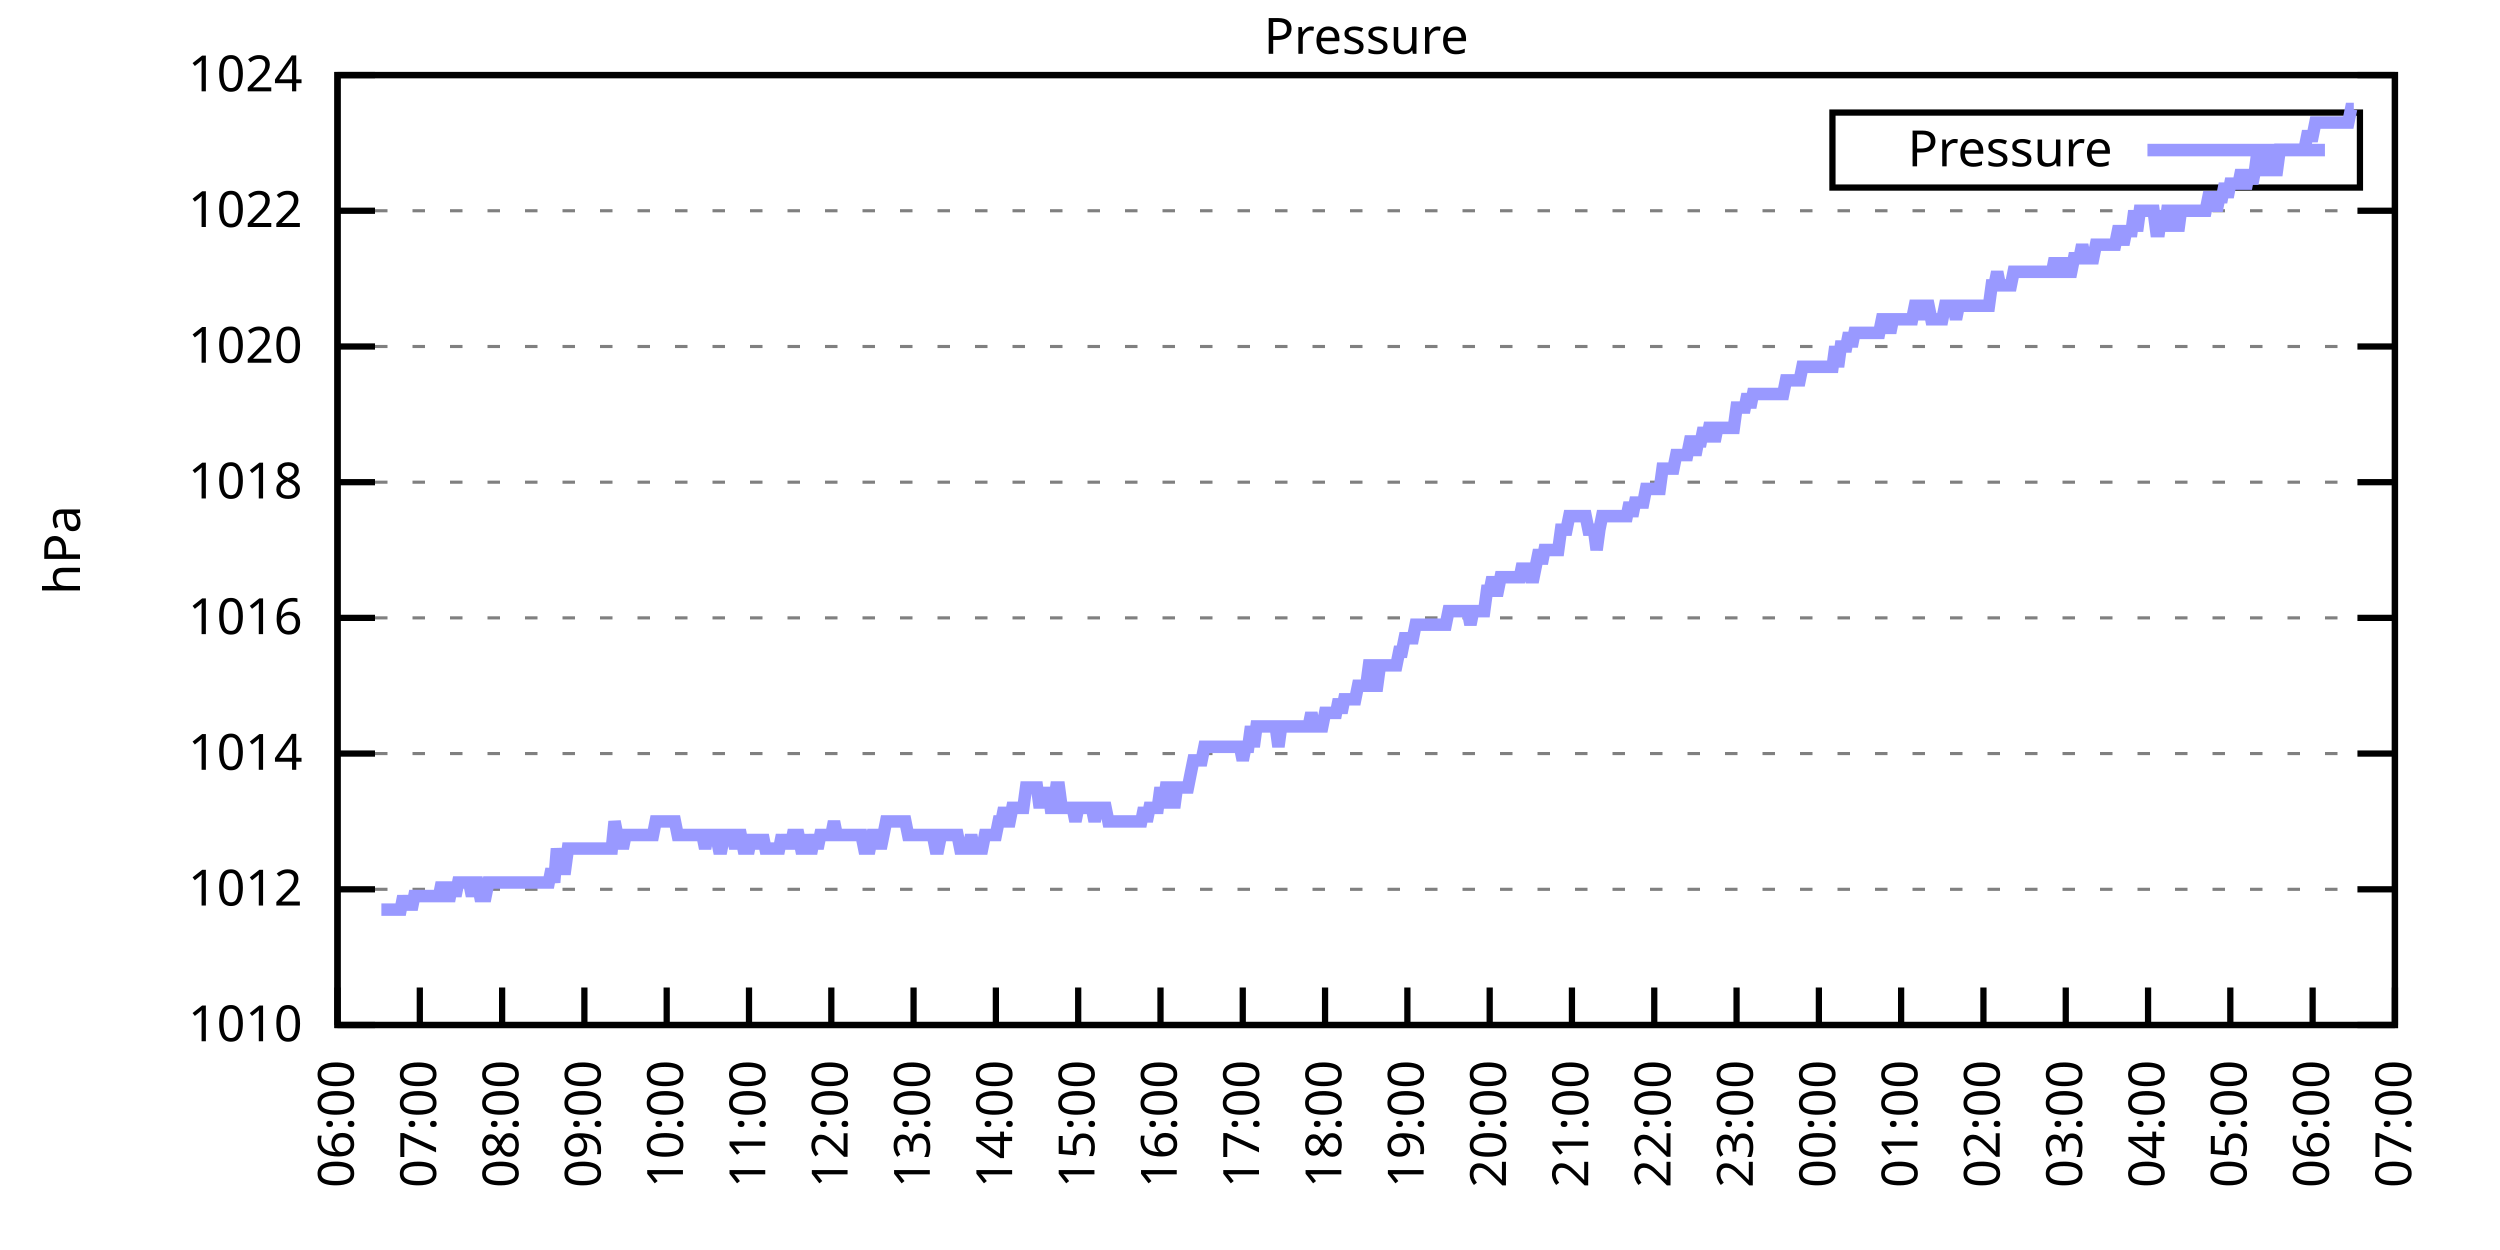
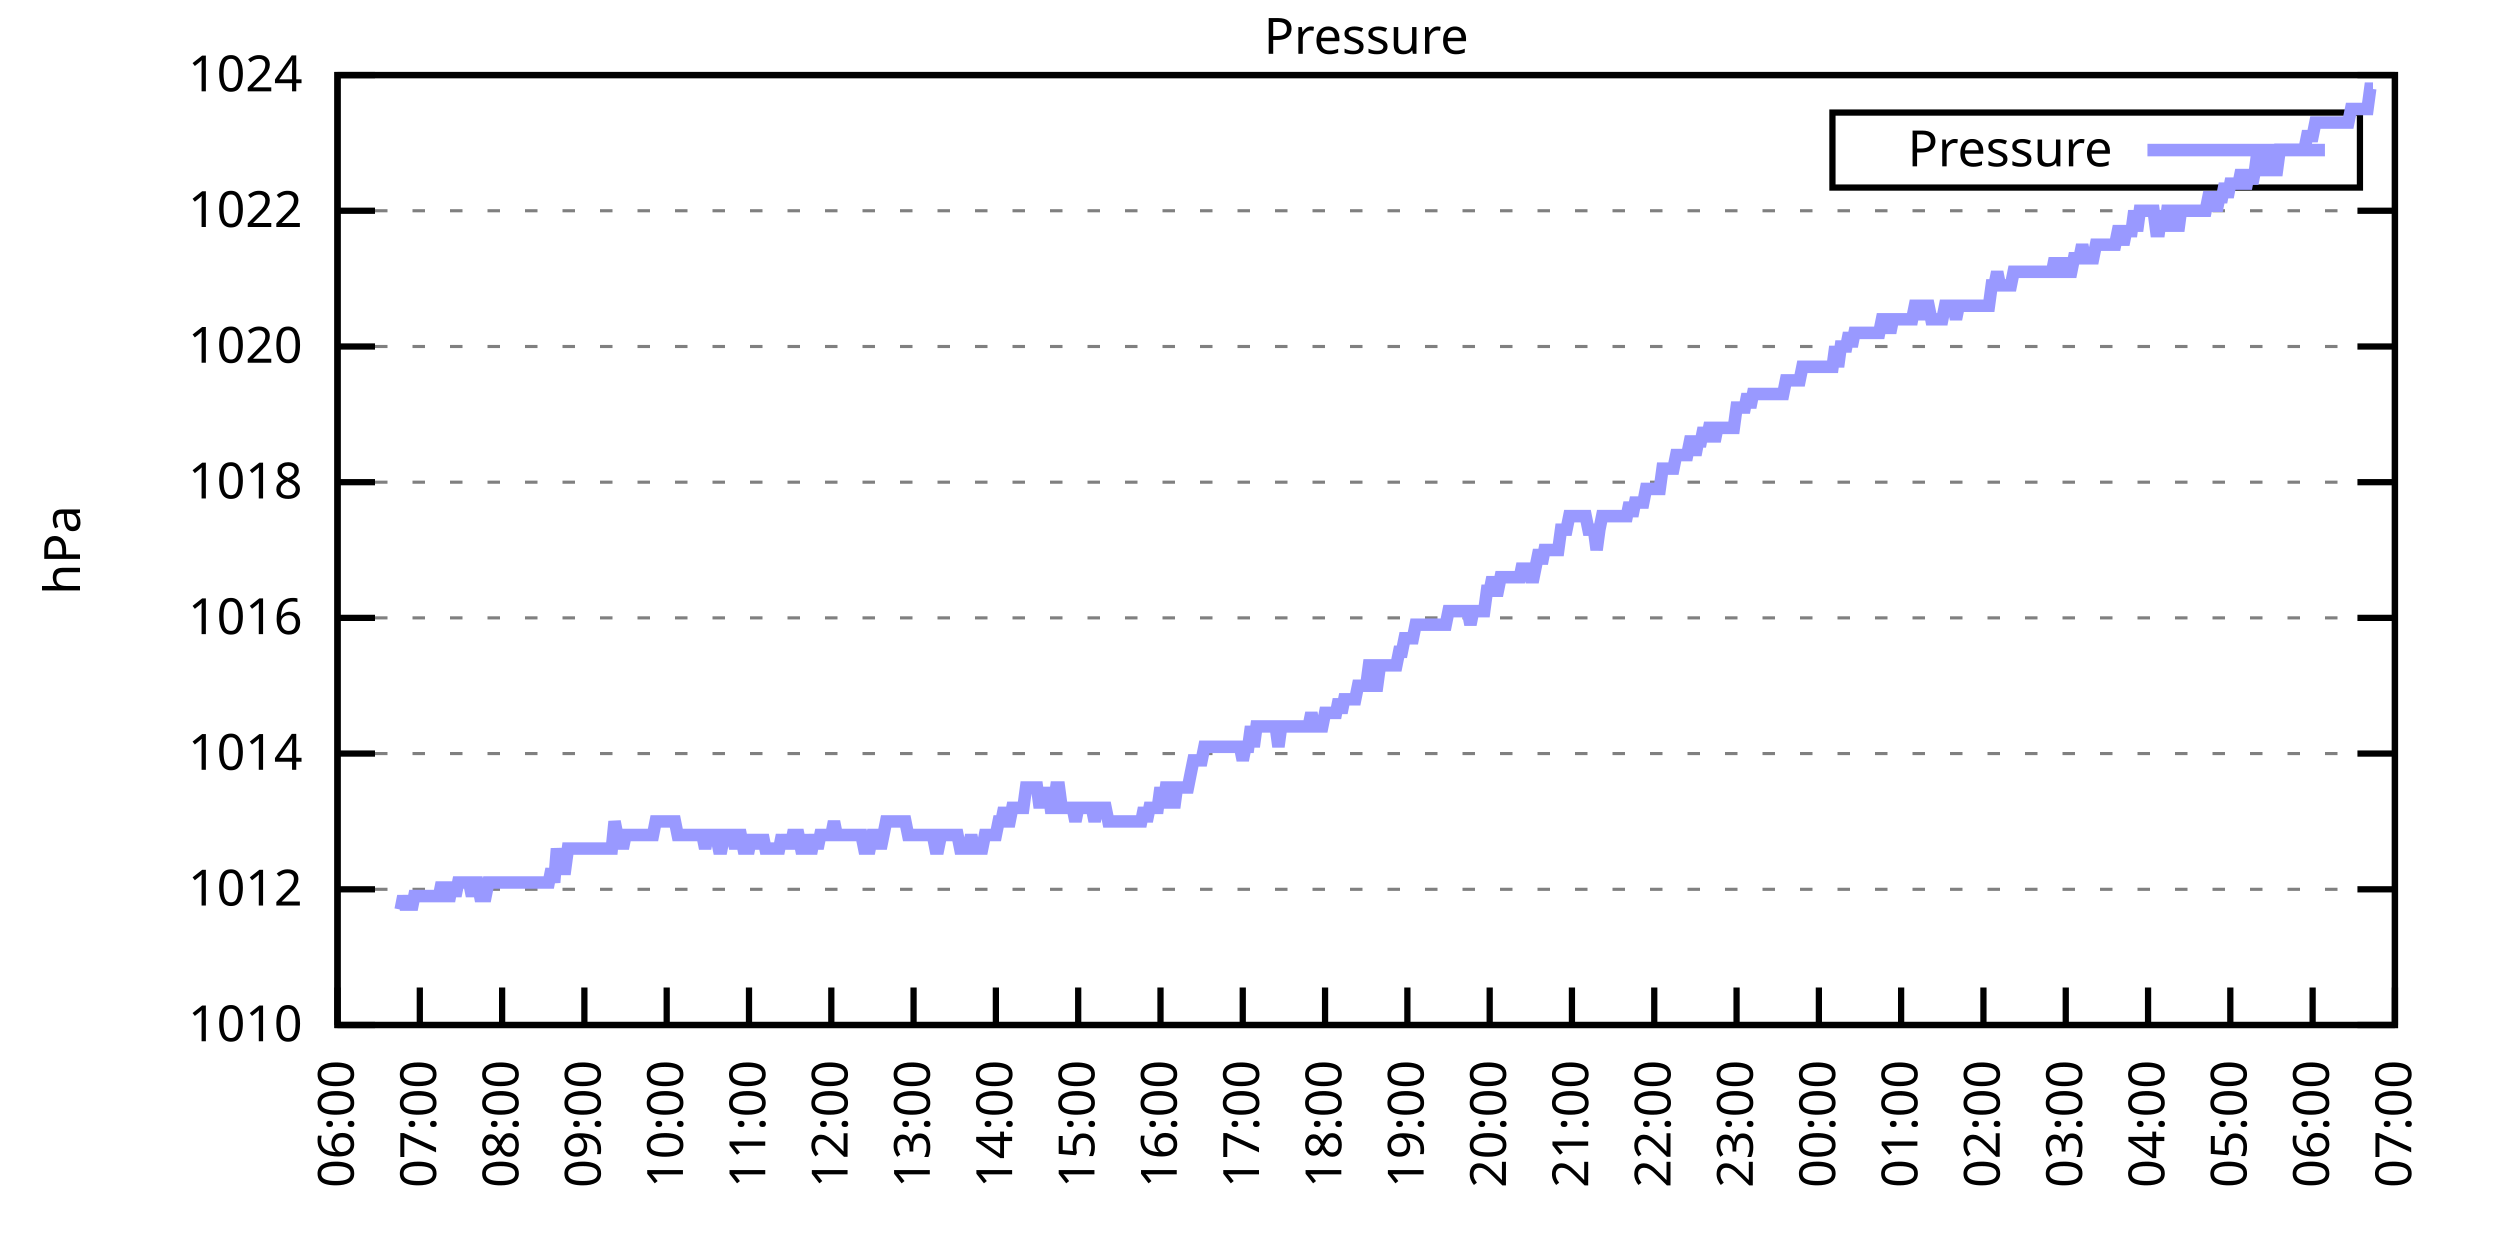
<svg xmlns="http://www.w3.org/2000/svg" xmlns:xlink="http://www.w3.org/1999/xlink" width="400" height="200" viewBox="0 0 400 200">
  <g id="gnuplot_canvas">
    <rect x="0" y="0" width="400" height="200" fill="none" />
    <defs>
      <circle id="gpDot" r="0.5" stroke-width="0.5" stroke="currentColor" />
      <path id="gpPt0" stroke-width="0.333" stroke="currentColor" d="M-1,0 h2 M0,-1 v2" />
      <path id="gpPt1" stroke-width="0.333" stroke="currentColor" d="M-1,-1 L1,1 M1,-1 L-1,1" />
      <path id="gpPt2" stroke-width="0.333" stroke="currentColor" d="M-1,0 L1,0 M0,-1 L0,1 M-1,-1 L1,1 M-1,1 L1,-1" />
      <rect id="gpPt3" stroke-width="0.333" stroke="currentColor" x="-1" y="-1" width="2" height="2" />
      <rect id="gpPt4" stroke-width="0.333" stroke="currentColor" fill="currentColor" x="-1" y="-1" width="2" height="2" />
      <circle id="gpPt5" stroke-width="0.333" stroke="currentColor" cx="0" cy="0" r="1" />
      <use xlink:href="#gpPt5" id="gpPt6" fill="currentColor" stroke="none" />
      <path id="gpPt7" stroke-width="0.333" stroke="currentColor" d="M0,-1.33 L-1.33,0.67 L1.33,0.67 z" />
      <use xlink:href="#gpPt7" id="gpPt8" fill="currentColor" stroke="none" />
      <use xlink:href="#gpPt7" id="gpPt9" stroke="currentColor" transform="rotate(180)" />
      <use xlink:href="#gpPt9" id="gpPt10" fill="currentColor" stroke="none" />
      <use xlink:href="#gpPt3" id="gpPt11" stroke="currentColor" transform="rotate(45)" />
      <use xlink:href="#gpPt11" id="gpPt12" fill="currentColor" stroke="none" />
      <path id="gpPt13" stroke-width="0.333" stroke="currentColor" d="M0,1.330 L1.265,0.411 L0.782,-1.067 L-0.782,-1.076 L-1.265,0.411 z" />
      <use xlink:href="#gpPt13" id="gpPt14" fill="currentColor" stroke="none" />
      <filter id="textbox" filterUnits="objectBoundingBox" x="0" y="0" height="1" width="1">
        <feFlood flood-color="white" flood-opacity="1" result="bgnd" />
        <feComposite in="SourceGraphic" in2="bgnd" operator="atop" />
      </filter>
      <filter id="greybox" filterUnits="objectBoundingBox" x="0" y="0" height="1" width="1">
        <feFlood flood-color="lightgrey" flood-opacity="1" result="grey" />
        <feComposite in="SourceGraphic" in2="grey" operator="atop" />
      </filter>
    </defs>
    <g fill="none" color="white" stroke="currentColor" stroke-width="1.00" stroke-linecap="butt" stroke-linejoin="miter">
</g>
    <g fill="none" color="black" stroke="currentColor" stroke-width="1.00" stroke-linecap="butt" stroke-linejoin="miter">
      <g stroke="none" shape-rendering="crispEdges">
        <polygon fill="rgb(255, 255, 255)" points="54.00,164.00 383.18,164.00 383.18,12.02 54.00,12.02 " />
      </g>
    </g>
    <g fill="none" color="black" stroke="currentColor" stroke-width="1.00" stroke-linecap="butt" stroke-linejoin="miter">
</g>
    <g fill="none" color="black" stroke="black" stroke-width="0.50" stroke-linecap="butt" stroke-linejoin="miter">
</g>
    <g fill="none" color="gray" stroke="currentColor" stroke-width="0.50" stroke-linecap="butt" stroke-linejoin="miter">
      <path stroke="gray" stroke-dasharray="2,4" class="gridline" d="M54.00,164.00 L383.19,164.00  " />
    </g>
    <g fill="none" color="gray" stroke="gray" stroke-width="1.00" stroke-linecap="butt" stroke-linejoin="miter">
</g>
    <g fill="none" color="black" stroke="currentColor" stroke-width="1.00" stroke-linecap="butt" stroke-linejoin="miter">
      <path stroke="black" d="M54.00,164.00 L60.00,164.00 M383.19,164.00 L377.19,164.00  " />
      <g transform="translate(48.40,166.60)" stroke="none" fill="black" font-family="Sans" font-size="8.00" text-anchor="end">
        <text>
          <tspan font-family="Sans"> 1010</tspan>
        </text>
      </g>
    </g>
    <g fill="none" color="black" stroke="currentColor" stroke-width="1.00" stroke-linecap="butt" stroke-linejoin="miter">
</g>
    <g fill="none" color="black" stroke="black" stroke-width="0.50" stroke-linecap="butt" stroke-linejoin="miter">
</g>
    <g fill="none" color="gray" stroke="currentColor" stroke-width="0.50" stroke-linecap="butt" stroke-linejoin="miter">
      <path stroke="gray" stroke-dasharray="2,4" class="gridline" d="M54.00,142.29 L383.19,142.29  " />
    </g>
    <g fill="none" color="gray" stroke="gray" stroke-width="1.00" stroke-linecap="butt" stroke-linejoin="miter">
</g>
    <g fill="none" color="black" stroke="currentColor" stroke-width="1.00" stroke-linecap="butt" stroke-linejoin="miter">
      <path stroke="black" d="M54.00,142.29 L60.00,142.29 M383.19,142.29 L377.19,142.29  " />
      <g transform="translate(48.40,144.89)" stroke="none" fill="black" font-family="Sans" font-size="8.00" text-anchor="end">
        <text>
          <tspan font-family="Sans"> 1012</tspan>
        </text>
      </g>
    </g>
    <g fill="none" color="black" stroke="currentColor" stroke-width="1.00" stroke-linecap="butt" stroke-linejoin="miter">
</g>
    <g fill="none" color="black" stroke="black" stroke-width="0.50" stroke-linecap="butt" stroke-linejoin="miter">
</g>
    <g fill="none" color="gray" stroke="currentColor" stroke-width="0.50" stroke-linecap="butt" stroke-linejoin="miter">
      <path stroke="gray" stroke-dasharray="2,4" class="gridline" d="M54.00,120.57 L383.19,120.57  " />
    </g>
    <g fill="none" color="gray" stroke="gray" stroke-width="1.00" stroke-linecap="butt" stroke-linejoin="miter">
</g>
    <g fill="none" color="black" stroke="currentColor" stroke-width="1.00" stroke-linecap="butt" stroke-linejoin="miter">
      <path stroke="black" d="M54.00,120.57 L60.00,120.57 M383.19,120.57 L377.19,120.57  " />
      <g transform="translate(48.40,123.17)" stroke="none" fill="black" font-family="Sans" font-size="8.00" text-anchor="end">
        <text>
          <tspan font-family="Sans"> 1014</tspan>
        </text>
      </g>
    </g>
    <g fill="none" color="black" stroke="currentColor" stroke-width="1.00" stroke-linecap="butt" stroke-linejoin="miter">
</g>
    <g fill="none" color="black" stroke="black" stroke-width="0.50" stroke-linecap="butt" stroke-linejoin="miter">
</g>
    <g fill="none" color="gray" stroke="currentColor" stroke-width="0.50" stroke-linecap="butt" stroke-linejoin="miter">
      <path stroke="gray" stroke-dasharray="2,4" class="gridline" d="M54.00,98.86 L383.19,98.86  " />
    </g>
    <g fill="none" color="gray" stroke="gray" stroke-width="1.00" stroke-linecap="butt" stroke-linejoin="miter">
</g>
    <g fill="none" color="black" stroke="currentColor" stroke-width="1.00" stroke-linecap="butt" stroke-linejoin="miter">
      <path stroke="black" d="M54.00,98.86 L60.00,98.86 M383.19,98.86 L377.19,98.86  " />
      <g transform="translate(48.40,101.46)" stroke="none" fill="black" font-family="Sans" font-size="8.00" text-anchor="end">
        <text>
          <tspan font-family="Sans"> 1016</tspan>
        </text>
      </g>
    </g>
    <g fill="none" color="black" stroke="currentColor" stroke-width="1.00" stroke-linecap="butt" stroke-linejoin="miter">
</g>
    <g fill="none" color="black" stroke="black" stroke-width="0.50" stroke-linecap="butt" stroke-linejoin="miter">
</g>
    <g fill="none" color="gray" stroke="currentColor" stroke-width="0.50" stroke-linecap="butt" stroke-linejoin="miter">
      <path stroke="gray" stroke-dasharray="2,4" class="gridline" d="M54.00,77.15 L383.19,77.15  " />
    </g>
    <g fill="none" color="gray" stroke="gray" stroke-width="1.00" stroke-linecap="butt" stroke-linejoin="miter">
</g>
    <g fill="none" color="black" stroke="currentColor" stroke-width="1.00" stroke-linecap="butt" stroke-linejoin="miter">
      <path stroke="black" d="M54.00,77.15 L60.00,77.15 M383.19,77.15 L377.19,77.15  " />
      <g transform="translate(48.40,79.75)" stroke="none" fill="black" font-family="Sans" font-size="8.00" text-anchor="end">
        <text>
          <tspan font-family="Sans"> 1018</tspan>
        </text>
      </g>
    </g>
    <g fill="none" color="black" stroke="currentColor" stroke-width="1.00" stroke-linecap="butt" stroke-linejoin="miter">
</g>
    <g fill="none" color="black" stroke="black" stroke-width="0.50" stroke-linecap="butt" stroke-linejoin="miter">
</g>
    <g fill="none" color="gray" stroke="currentColor" stroke-width="0.50" stroke-linecap="butt" stroke-linejoin="miter">
      <path stroke="gray" stroke-dasharray="2,4" class="gridline" d="M54.00,55.44 L383.19,55.44  " />
    </g>
    <g fill="none" color="gray" stroke="gray" stroke-width="1.00" stroke-linecap="butt" stroke-linejoin="miter">
</g>
    <g fill="none" color="black" stroke="currentColor" stroke-width="1.00" stroke-linecap="butt" stroke-linejoin="miter">
      <path stroke="black" d="M54.00,55.44 L60.00,55.44 M383.19,55.44 L377.19,55.44  " />
      <g transform="translate(48.40,58.04)" stroke="none" fill="black" font-family="Sans" font-size="8.00" text-anchor="end">
        <text>
          <tspan font-family="Sans"> 1020</tspan>
        </text>
      </g>
    </g>
    <g fill="none" color="black" stroke="currentColor" stroke-width="1.00" stroke-linecap="butt" stroke-linejoin="miter">
</g>
    <g fill="none" color="black" stroke="black" stroke-width="0.50" stroke-linecap="butt" stroke-linejoin="miter">
</g>
    <g fill="none" color="gray" stroke="currentColor" stroke-width="0.50" stroke-linecap="butt" stroke-linejoin="miter">
      <path stroke="gray" stroke-dasharray="2,4" class="gridline" d="M54.00,33.72 L383.19,33.72  " />
    </g>
    <g fill="none" color="gray" stroke="gray" stroke-width="1.00" stroke-linecap="butt" stroke-linejoin="miter">
</g>
    <g fill="none" color="black" stroke="currentColor" stroke-width="1.00" stroke-linecap="butt" stroke-linejoin="miter">
      <path stroke="black" d="M54.00,33.72 L60.00,33.72 M383.19,33.72 L377.19,33.72  " />
      <g transform="translate(48.40,36.32)" stroke="none" fill="black" font-family="Sans" font-size="8.00" text-anchor="end">
        <text>
          <tspan font-family="Sans"> 1022</tspan>
        </text>
      </g>
    </g>
    <g fill="none" color="black" stroke="currentColor" stroke-width="1.00" stroke-linecap="butt" stroke-linejoin="miter">
</g>
    <g fill="none" color="black" stroke="black" stroke-width="0.50" stroke-linecap="butt" stroke-linejoin="miter">
</g>
    <g fill="none" color="gray" stroke="currentColor" stroke-width="0.50" stroke-linecap="butt" stroke-linejoin="miter">
      <path stroke="gray" stroke-dasharray="2,4" class="gridline" d="M54.00,12.01 L383.19,12.01  " />
    </g>
    <g fill="none" color="gray" stroke="gray" stroke-width="1.00" stroke-linecap="butt" stroke-linejoin="miter">
</g>
    <g fill="none" color="black" stroke="currentColor" stroke-width="1.00" stroke-linecap="butt" stroke-linejoin="miter">
      <path stroke="black" d="M54.00,12.01 L60.00,12.01 M383.19,12.01 L377.19,12.01  " />
      <g transform="translate(48.40,14.61)" stroke="none" fill="black" font-family="Sans" font-size="8.00" text-anchor="end">
        <text>
          <tspan font-family="Sans"> 1024</tspan>
        </text>
      </g>
    </g>
    <g fill="none" color="black" stroke="currentColor" stroke-width="1.00" stroke-linecap="butt" stroke-linejoin="miter">
      <path stroke="black" d="M54.00,164.00 L54.00,158.00  " />
      <g transform="translate(56.60,169.60) rotate(270.00)" stroke="none" fill="black" font-family="Sans" font-size="8.00" text-anchor="end">
        <text>
          <tspan font-family="Sans">06:00</tspan>
        </text>
      </g>
    </g>
    <g fill="none" color="black" stroke="currentColor" stroke-width="1.00" stroke-linecap="butt" stroke-linejoin="miter">
      <path stroke="black" d="M67.17,164.00 L67.17,158.00  " />
      <g transform="translate(69.77,169.60) rotate(270.00)" stroke="none" fill="black" font-family="Sans" font-size="8.00" text-anchor="end">
        <text>
          <tspan font-family="Sans">07:00</tspan>
        </text>
      </g>
    </g>
    <g fill="none" color="black" stroke="currentColor" stroke-width="1.00" stroke-linecap="butt" stroke-linejoin="miter">
      <path stroke="black" d="M80.34,164.00 L80.34,158.00  " />
      <g transform="translate(82.94,169.60) rotate(270.00)" stroke="none" fill="black" font-family="Sans" font-size="8.00" text-anchor="end">
        <text>
          <tspan font-family="Sans">08:00</tspan>
        </text>
      </g>
    </g>
    <g fill="none" color="black" stroke="currentColor" stroke-width="1.00" stroke-linecap="butt" stroke-linejoin="miter">
      <path stroke="black" d="M93.50,164.00 L93.50,158.00  " />
      <g transform="translate(96.10,169.60) rotate(270.00)" stroke="none" fill="black" font-family="Sans" font-size="8.00" text-anchor="end">
        <text>
          <tspan font-family="Sans">09:00</tspan>
        </text>
      </g>
    </g>
    <g fill="none" color="black" stroke="currentColor" stroke-width="1.00" stroke-linecap="butt" stroke-linejoin="miter">
      <path stroke="black" d="M106.67,164.00 L106.67,158.00  " />
      <g transform="translate(109.27,169.60) rotate(270.00)" stroke="none" fill="black" font-family="Sans" font-size="8.00" text-anchor="end">
        <text>
          <tspan font-family="Sans">10:00</tspan>
        </text>
      </g>
    </g>
    <g fill="none" color="black" stroke="currentColor" stroke-width="1.00" stroke-linecap="butt" stroke-linejoin="miter">
      <path stroke="black" d="M119.84,164.00 L119.84,158.00  " />
      <g transform="translate(122.44,169.60) rotate(270.00)" stroke="none" fill="black" font-family="Sans" font-size="8.00" text-anchor="end">
        <text>
          <tspan font-family="Sans">11:00</tspan>
        </text>
      </g>
    </g>
    <g fill="none" color="black" stroke="currentColor" stroke-width="1.00" stroke-linecap="butt" stroke-linejoin="miter">
      <path stroke="black" d="M133.01,164.00 L133.01,158.00  " />
      <g transform="translate(135.61,169.60) rotate(270.00)" stroke="none" fill="black" font-family="Sans" font-size="8.00" text-anchor="end">
        <text>
          <tspan font-family="Sans">12:00</tspan>
        </text>
      </g>
    </g>
    <g fill="none" color="black" stroke="currentColor" stroke-width="1.00" stroke-linecap="butt" stroke-linejoin="miter">
      <path stroke="black" d="M146.17,164.00 L146.17,158.00  " />
      <g transform="translate(148.77,169.60) rotate(270.00)" stroke="none" fill="black" font-family="Sans" font-size="8.00" text-anchor="end">
        <text>
          <tspan font-family="Sans">13:00</tspan>
        </text>
      </g>
    </g>
    <g fill="none" color="black" stroke="currentColor" stroke-width="1.00" stroke-linecap="butt" stroke-linejoin="miter">
      <path stroke="black" d="M159.34,164.00 L159.34,158.00  " />
      <g transform="translate(161.94,169.60) rotate(270.00)" stroke="none" fill="black" font-family="Sans" font-size="8.00" text-anchor="end">
        <text>
          <tspan font-family="Sans">14:00</tspan>
        </text>
      </g>
    </g>
    <g fill="none" color="black" stroke="currentColor" stroke-width="1.00" stroke-linecap="butt" stroke-linejoin="miter">
      <path stroke="black" d="M172.51,164.00 L172.51,158.00  " />
      <g transform="translate(175.11,169.60) rotate(270.00)" stroke="none" fill="black" font-family="Sans" font-size="8.00" text-anchor="end">
        <text>
          <tspan font-family="Sans">15:00</tspan>
        </text>
      </g>
    </g>
    <g fill="none" color="black" stroke="currentColor" stroke-width="1.00" stroke-linecap="butt" stroke-linejoin="miter">
      <path stroke="black" d="M185.68,164.00 L185.68,158.00  " />
      <g transform="translate(188.28,169.60) rotate(270.00)" stroke="none" fill="black" font-family="Sans" font-size="8.00" text-anchor="end">
        <text>
          <tspan font-family="Sans">16:00</tspan>
        </text>
      </g>
    </g>
    <g fill="none" color="black" stroke="currentColor" stroke-width="1.00" stroke-linecap="butt" stroke-linejoin="miter">
      <path stroke="black" d="M198.84,164.00 L198.84,158.00  " />
      <g transform="translate(201.44,169.60) rotate(270.00)" stroke="none" fill="black" font-family="Sans" font-size="8.00" text-anchor="end">
        <text>
          <tspan font-family="Sans">17:00</tspan>
        </text>
      </g>
    </g>
    <g fill="none" color="black" stroke="currentColor" stroke-width="1.00" stroke-linecap="butt" stroke-linejoin="miter">
      <path stroke="black" d="M212.01,164.00 L212.01,158.00  " />
      <g transform="translate(214.61,169.60) rotate(270.00)" stroke="none" fill="black" font-family="Sans" font-size="8.00" text-anchor="end">
        <text>
          <tspan font-family="Sans">18:00</tspan>
        </text>
      </g>
    </g>
    <g fill="none" color="black" stroke="currentColor" stroke-width="1.00" stroke-linecap="butt" stroke-linejoin="miter">
      <path stroke="black" d="M225.18,164.00 L225.18,158.00  " />
      <g transform="translate(227.78,169.60) rotate(270.00)" stroke="none" fill="black" font-family="Sans" font-size="8.00" text-anchor="end">
        <text>
          <tspan font-family="Sans">19:00</tspan>
        </text>
      </g>
    </g>
    <g fill="none" color="black" stroke="currentColor" stroke-width="1.00" stroke-linecap="butt" stroke-linejoin="miter">
      <path stroke="black" d="M238.35,164.00 L238.35,158.00  " />
      <g transform="translate(240.95,169.60) rotate(270.00)" stroke="none" fill="black" font-family="Sans" font-size="8.00" text-anchor="end">
        <text>
          <tspan font-family="Sans">20:00</tspan>
        </text>
      </g>
    </g>
    <g fill="none" color="black" stroke="currentColor" stroke-width="1.00" stroke-linecap="butt" stroke-linejoin="miter">
      <path stroke="black" d="M251.51,164.00 L251.51,158.00  " />
      <g transform="translate(254.11,169.60) rotate(270.00)" stroke="none" fill="black" font-family="Sans" font-size="8.00" text-anchor="end">
        <text>
          <tspan font-family="Sans">21:00</tspan>
        </text>
      </g>
    </g>
    <g fill="none" color="black" stroke="currentColor" stroke-width="1.00" stroke-linecap="butt" stroke-linejoin="miter">
      <path stroke="black" d="M264.68,164.00 L264.68,158.00  " />
      <g transform="translate(267.28,169.60) rotate(270.00)" stroke="none" fill="black" font-family="Sans" font-size="8.00" text-anchor="end">
        <text>
          <tspan font-family="Sans">22:00</tspan>
        </text>
      </g>
    </g>
    <g fill="none" color="black" stroke="currentColor" stroke-width="1.00" stroke-linecap="butt" stroke-linejoin="miter">
      <path stroke="black" d="M277.85,164.00 L277.85,158.00  " />
      <g transform="translate(280.45,169.60) rotate(270.00)" stroke="none" fill="black" font-family="Sans" font-size="8.00" text-anchor="end">
        <text>
          <tspan font-family="Sans">23:00</tspan>
        </text>
      </g>
    </g>
    <g fill="none" color="black" stroke="currentColor" stroke-width="1.00" stroke-linecap="butt" stroke-linejoin="miter">
      <path stroke="black" d="M291.02,164.00 L291.02,158.00  " />
      <g transform="translate(293.62,169.60) rotate(270.00)" stroke="none" fill="black" font-family="Sans" font-size="8.00" text-anchor="end">
        <text>
          <tspan font-family="Sans">00:00</tspan>
        </text>
      </g>
    </g>
    <g fill="none" color="black" stroke="currentColor" stroke-width="1.00" stroke-linecap="butt" stroke-linejoin="miter">
      <path stroke="black" d="M304.18,164.00 L304.18,158.00  " />
      <g transform="translate(306.78,169.60) rotate(270.00)" stroke="none" fill="black" font-family="Sans" font-size="8.00" text-anchor="end">
        <text>
          <tspan font-family="Sans">01:00</tspan>
        </text>
      </g>
    </g>
    <g fill="none" color="black" stroke="currentColor" stroke-width="1.00" stroke-linecap="butt" stroke-linejoin="miter">
      <path stroke="black" d="M317.35,164.00 L317.35,158.00  " />
      <g transform="translate(319.95,169.60) rotate(270.00)" stroke="none" fill="black" font-family="Sans" font-size="8.00" text-anchor="end">
        <text>
          <tspan font-family="Sans">02:00</tspan>
        </text>
      </g>
    </g>
    <g fill="none" color="black" stroke="currentColor" stroke-width="1.00" stroke-linecap="butt" stroke-linejoin="miter">
      <path stroke="black" d="M330.52,164.00 L330.52,158.00  " />
      <g transform="translate(333.12,169.60) rotate(270.00)" stroke="none" fill="black" font-family="Sans" font-size="8.00" text-anchor="end">
        <text>
          <tspan font-family="Sans">03:00</tspan>
        </text>
      </g>
    </g>
    <g fill="none" color="black" stroke="currentColor" stroke-width="1.00" stroke-linecap="butt" stroke-linejoin="miter">
      <path stroke="black" d="M343.69,164.00 L343.69,158.00  " />
      <g transform="translate(346.29,169.60) rotate(270.00)" stroke="none" fill="black" font-family="Sans" font-size="8.00" text-anchor="end">
        <text>
          <tspan font-family="Sans">04:00</tspan>
        </text>
      </g>
    </g>
    <g fill="none" color="black" stroke="currentColor" stroke-width="1.00" stroke-linecap="butt" stroke-linejoin="miter">
      <path stroke="black" d="M356.85,164.00 L356.85,158.00  " />
      <g transform="translate(359.45,169.60) rotate(270.00)" stroke="none" fill="black" font-family="Sans" font-size="8.00" text-anchor="end">
        <text>
          <tspan font-family="Sans">05:00</tspan>
        </text>
      </g>
    </g>
    <g fill="none" color="black" stroke="currentColor" stroke-width="1.00" stroke-linecap="butt" stroke-linejoin="miter">
      <path stroke="black" d="M370.02,164.00 L370.02,158.00  " />
      <g transform="translate(372.62,169.60) rotate(270.00)" stroke="none" fill="black" font-family="Sans" font-size="8.00" text-anchor="end">
        <text>
          <tspan font-family="Sans">06:00</tspan>
        </text>
      </g>
    </g>
    <g fill="none" color="black" stroke="currentColor" stroke-width="1.00" stroke-linecap="butt" stroke-linejoin="miter">
      <path stroke="black" d="M383.19,164.00 L383.19,158.00  " />
      <g transform="translate(385.79,169.60) rotate(270.00)" stroke="none" fill="black" font-family="Sans" font-size="8.00" text-anchor="end">
        <text>
          <tspan font-family="Sans">07:00</tspan>
        </text>
      </g>
    </g>
    <g fill="none" color="black" stroke="currentColor" stroke-width="1.00" stroke-linecap="butt" stroke-linejoin="miter">
</g>
    <g fill="none" color="black" stroke="currentColor" stroke-width="1.00" stroke-linecap="butt" stroke-linejoin="miter">
      <path stroke="black" d="M54.00,12.01 L54.00,164.00 L383.19,164.00 L383.19,12.01 L54.00,12.01 Z  " />
    </g>
    <g fill="none" color="black" stroke="currentColor" stroke-width="1.00" stroke-linecap="butt" stroke-linejoin="miter">
</g>
    <g fill="none" color="black" stroke="currentColor" stroke-width="1.00" stroke-linecap="butt" stroke-linejoin="miter">
      <path stroke="black" d="M293.19,30.01 L293.19,18.01 L377.59,18.01 L377.59,30.01 L293.19,30.01 Z  " />
    </g>
    <g id="Pressure_plot_1">
      <g fill="none" color="white" stroke="black" stroke-width="2.00" stroke-linecap="butt" stroke-linejoin="miter">
</g>
      <g fill="none" color="black" stroke="currentColor" stroke-width="2.00" stroke-linecap="butt" stroke-linejoin="miter">
        <g transform="translate(337.99,26.61)" stroke="none" fill="black" font-family="Sans" font-size="8.00" text-anchor="end">
          <text>
            <tspan font-family="Sans">Pressure</tspan>
          </text>
        </g>
      </g>
      <g fill="none" color="black" stroke="currentColor" stroke-width="2.00" stroke-linecap="butt" stroke-linejoin="miter">
-         <path stroke="rgb(153, 153, 255)" d="M343.59,24.01 L371.99,24.01 M61.02,145.54 L61.46,145.54 L61.90,145.54 L62.34,145.54 L62.78,145.54 L63.22,145.54   L63.66,145.54 L64.10,145.54 L64.53,143.37 L64.97,145.54 L65.41,143.37 L65.85,145.54 L66.29,143.37 L66.73,143.37   L67.17,143.37 L67.61,143.37 L68.05,143.37 L68.48,143.37 L68.92,143.37 L69.36,143.37 L69.80,143.37 L70.24,143.37   L70.68,141.20 L71.12,143.37 L71.56,143.37 L72.00,143.37 L72.43,141.20 L72.87,143.37 L73.31,141.20 L73.75,141.20   L74.19,141.20 L74.63,141.20 L75.07,141.20 L75.51,143.37 L75.95,141.20 L76.38,141.20 L76.82,143.37 L77.26,143.37   L77.70,143.37 L78.14,141.20 L78.58,141.20 L79.02,141.20 L79.46,141.20 L79.90,141.20 L80.34,141.20 L80.77,141.20   L81.21,141.20 L81.65,141.20 L82.09,141.20 L82.53,141.20 L82.97,141.20 L83.41,141.20 L83.85,141.20 L84.29,141.20   L84.72,141.20 L85.16,141.20 L85.60,141.20 L86.04,141.20 L86.48,141.20 L86.92,141.20 L87.36,141.20 L87.80,141.20   L88.24,139.03 L88.67,141.20 L89.11,135.77 L89.55,139.03 L89.99,139.03 L90.43,139.03 L90.87,135.77 L91.31,135.77   L91.75,135.77 L92.19,135.77 L92.62,135.77 L93.06,135.77 L93.50,135.77 L93.94,135.77 L94.38,135.77 L94.82,135.77   L95.26,135.77 L95.70,135.77 L96.14,135.77 L96.58,135.77 L97.01,135.77 L97.45,135.77 L97.89,135.77 L98.33,131.43   L98.77,133.60 L99.21,133.60 L99.65,135.77 L100.09,133.60 L100.53,133.60 L100.96,133.60 L101.40,133.60 L101.84,133.60   L102.28,133.60 L102.72,133.60 L103.16,133.60 L103.60,133.60 L104.04,133.60 L104.48,133.60 L104.91,131.43 L105.35,131.43   L105.79,131.43 L106.23,131.43 L106.67,131.43 L107.11,131.43 L107.55,131.43 L107.99,131.43 L108.43,133.60 L108.87,133.60   L109.30,133.60 L109.74,133.60 L110.18,133.60 L110.62,133.60 L111.06,133.60 L111.50,133.60 L111.94,133.60 L112.38,133.60   L112.82,135.77 L113.25,133.60 L113.69,133.60 L114.13,133.60 L114.57,133.60 L115.01,135.77 L115.45,135.77 L115.89,133.60   L116.33,133.60 L116.77,133.60 L117.20,133.60 L117.64,135.77 L118.08,133.60 L118.52,133.60 L118.96,135.77 L119.40,135.77   L119.84,135.77 L120.28,133.60 L120.72,135.77 L121.15,133.60 L121.59,135.77 L122.03,133.60 L122.47,135.77 L122.91,135.77   L123.35,135.77 L123.79,135.77 L124.23,135.77 L124.67,135.77 L125.11,133.60 L125.54,135.77 L125.98,133.60 L126.42,135.77   L126.86,133.60 L127.30,133.60 L127.74,133.60 L128.18,135.77 L128.62,135.77 L129.06,133.60 L129.49,135.77 L129.93,135.77   L130.37,133.60 L130.81,135.77 L131.25,133.60 L131.69,133.60 L132.13,133.60 L132.57,133.60 L133.01,133.60 L133.44,131.43   L133.88,133.60 L134.32,133.60 L134.76,133.60 L135.20,133.60 L135.64,133.60 L136.08,133.60 L136.52,133.60 L136.96,133.60   L137.39,133.60 L137.83,133.60 L138.27,135.77 L138.71,135.77 L139.15,135.77 L139.59,133.60 L140.03,133.60 L140.47,133.60   L140.91,135.77 L141.35,133.60 L141.78,131.43 L142.22,131.43 L142.66,131.43 L143.10,131.43 L143.54,131.43 L143.98,131.43   L144.42,131.43 L144.86,131.43 L145.30,133.60 L145.73,133.60 L146.17,133.60 L146.61,133.60 L147.05,133.60 L147.49,133.60   L147.93,133.60 L148.37,133.60 L148.81,133.60 L149.25,133.60 L149.68,135.77 L150.12,135.77 L150.56,133.60 L151.00,133.60   L151.44,133.60 L151.88,133.60 L152.32,133.60 L152.76,133.60 L153.20,133.60 L153.63,135.77 L154.07,135.77 L154.51,135.77   L154.95,135.77 L155.39,133.60 L155.83,135.77 L156.27,135.77 L156.71,135.77 L157.15,135.77 L157.59,133.60 L158.02,133.60   L158.46,133.60 L158.90,133.60 L159.34,133.60 L159.78,131.43 L160.22,131.43 L160.66,129.26 L161.10,131.43 L161.54,131.43   L161.97,129.26 L162.41,129.26 L162.85,129.26 L163.29,129.26 L163.73,129.26 L164.17,126.00 L164.61,126.00 L165.05,126.00   L165.49,126.00 L165.92,126.00 L166.36,129.26 L166.80,126.00 L167.24,129.26 L167.68,126.00 L168.12,129.26 L168.56,129.26   L169.00,126.00 L169.44,126.00 L169.87,129.26 L170.31,129.26 L170.75,129.26 L171.19,129.26 L171.63,129.26 L172.07,131.43   L172.51,129.26 L172.95,129.26 L173.39,129.26 L173.83,129.26 L174.26,129.26 L174.70,129.26 L175.14,131.43 L175.58,129.26   L176.02,129.26 L176.46,129.26 L176.90,129.26 L177.34,131.43 L177.78,131.43 L178.21,131.43 L178.65,131.43 L179.09,131.43   L179.53,131.43 L179.97,131.43 L180.41,131.43 L180.85,131.43 L181.29,131.43 L181.73,131.43 L182.16,131.43 L182.60,131.43   L183.04,129.26 L183.48,131.43 L183.92,129.26 L184.36,129.26 L184.80,129.26 L185.24,129.26 L185.68,126.00 L186.11,129.26   L186.55,126.00 L186.99,126.00 L187.43,126.00 L187.87,129.26 L188.31,126.00 L188.75,126.00 L189.19,126.00 L189.63,126.00   L190.07,126.00 L190.50,123.83 L190.94,121.66 L191.38,121.66 L191.82,121.66 L192.26,121.66 L192.70,119.49 L193.14,119.49   L193.58,119.49 L194.02,119.49 L194.45,119.49 L194.89,119.49 L195.33,119.49 L195.77,119.49 L196.21,119.49 L196.65,119.49   L197.09,119.49 L197.53,119.49 L197.97,119.49 L198.40,119.49 L198.84,121.66 L199.28,119.49 L199.72,119.49 L200.16,116.23   L200.60,119.49 L201.04,116.23 L201.48,116.23 L201.92,116.23 L202.35,116.23 L202.79,116.23 L203.23,116.23 L203.67,116.23   L204.11,116.23 L204.55,119.49 L204.99,116.23 L205.43,116.23 L205.87,116.23 L206.31,116.23 L206.74,116.23 L207.18,116.23   L207.62,116.23 L208.06,116.23 L208.50,116.23 L208.94,116.23 L209.38,116.23 L209.82,114.06 L210.26,116.23 L210.69,116.23   L211.13,116.23 L211.57,116.23 L212.01,114.06 L212.45,114.06 L212.89,114.06 L213.33,114.06 L213.77,114.06 L214.21,111.89   L214.64,114.06 L215.08,111.89 L215.52,111.89 L215.96,111.89 L216.40,111.89 L216.84,111.89 L217.28,109.72 L217.72,109.72   L218.16,109.72 L218.60,109.72 L219.03,106.46 L219.47,106.46 L219.91,109.72 L220.35,109.72 L220.79,106.46 L221.23,106.46   L221.67,106.46 L222.11,106.46 L222.55,106.46 L222.98,106.46 L223.42,106.46 L223.86,104.29 L224.30,104.29 L224.74,102.12   L225.18,102.12 L225.62,102.12 L226.06,102.12 L226.50,99.95 L226.93,99.95 L227.37,99.95 L227.81,99.95 L228.25,99.95   L228.69,99.95 L229.13,99.95 L229.57,99.95 L230.01,99.95 L230.45,99.95 L230.88,99.95 L231.32,99.95 L231.76,97.78   L232.20,97.78 L232.64,97.78 L233.08,97.78 L233.52,97.78 L233.96,97.78 L234.40,97.78 L234.84,97.78 L235.27,99.95   L235.71,97.78 L236.15,97.78 L236.59,97.78 L237.03,97.78 L237.47,97.78 L237.91,94.52 L238.35,94.52 L238.79,92.35   L239.22,94.52 L239.66,94.52 L240.10,92.35 L240.54,92.35 L240.98,92.35 L241.42,92.35 L241.86,92.35 L242.30,92.35   L242.74,92.35 L243.17,92.35 L243.61,90.18 L244.05,92.35 L244.49,90.18 L244.93,92.35 L245.37,92.35 L245.81,90.18   L246.25,88.00 L246.69,90.18 L247.12,88.00 L247.56,88.00 L248.00,88.00 L248.44,88.00 L248.88,88.00 L249.32,88.00   L249.76,84.75 L250.20,84.75 L250.64,84.75 L251.08,82.58 L251.51,82.58 L251.95,82.58 L252.39,82.58 L252.83,82.58   L253.27,82.58 L253.71,82.58 L254.15,84.75 L254.59,84.75 L255.03,84.75 L255.46,88.00 L255.90,84.75 L256.34,82.58   L256.78,82.58 L257.22,82.58 L257.66,82.58 L258.10,82.58 L258.54,82.58 L258.98,82.58 L259.41,82.58 L259.85,82.58   L260.29,82.58 L260.73,80.41 L261.17,82.58 L261.61,80.41 L262.05,80.41 L262.49,80.41 L262.93,80.41 L263.36,78.23   L263.80,78.23 L264.24,78.23 L264.68,78.23 L265.12,78.23 L265.56,78.23 L266.00,74.98 L266.44,74.98 L266.88,74.98   L267.32,74.98 L267.75,74.98 L268.19,72.81 L268.63,72.81 L269.07,72.81 L269.51,72.81 L269.95,72.81 L270.39,70.63   L270.83,70.63 L271.27,72.81 L271.70,70.63 L272.14,70.63 L272.58,68.46 L273.02,70.63 L273.46,68.46 L273.90,68.46   L274.34,70.63 L274.78,68.46 L275.22,68.46 L275.65,68.46 L276.09,68.46 L276.53,68.46 L276.97,68.46 L277.41,68.46   L277.85,65.21 L278.29,65.21 L278.73,65.21 L279.17,65.21 L279.60,63.04 L280.04,65.21 L280.48,63.04 L280.92,63.04   L281.36,63.04 L281.80,63.04 L282.24,63.04 L282.68,63.04 L283.12,63.04 L283.56,63.04 L283.99,63.04 L284.43,63.04   L284.87,63.04 L285.31,63.04 L285.75,60.86 L286.19,60.86 L286.63,60.86 L287.07,60.86 L287.51,60.86 L287.94,60.86   L288.38,58.69 L288.82,58.69 L289.26,58.69 L289.70,58.69 L290.14,58.69 L290.58,58.69 L291.02,58.69 L291.46,58.69   L291.89,58.69 L292.33,58.69 L292.77,58.69 L293.21,58.69 L293.65,55.44 L294.09,58.69 L294.53,55.44 L294.97,55.44   L295.41,55.44 L295.84,53.26 L296.28,55.44 L296.72,53.26 L297.16,53.26 L297.60,53.26 L298.04,53.26 L298.48,53.26   L298.92,53.26 L299.36,53.26 L299.80,53.26 L300.23,53.26 L300.67,53.26 L301.11,51.09 L301.55,51.09 L301.99,51.09   L302.43,53.26 L302.87,51.09 L303.31,51.09 L303.75,51.09 L304.18,51.09 L304.62,51.09 L305.06,51.09 L305.50,51.09   L305.94,51.09 L306.38,48.92 L306.82,48.92 L307.26,51.09 L307.70,48.92 L308.13,48.92 L308.57,48.92 L309.01,51.09   L309.45,51.09 L309.89,51.09 L310.33,51.09 L310.77,51.09 L311.21,48.92 L311.65,48.92 L312.08,48.92 L312.52,48.92   L312.96,51.09 L313.40,48.92 L313.84,48.92 L314.28,48.92 L314.72,48.92 L315.16,48.92 L315.60,48.92 L316.04,48.92   L316.47,48.92 L316.91,48.92 L317.35,48.92 L317.79,48.92 L318.23,48.92 L318.67,45.66 L319.11,45.66 L319.55,43.49   L319.99,45.66 L320.42,45.66 L320.86,45.66 L321.30,45.66 L321.74,45.66 L322.18,43.49 L322.62,43.49 L323.06,43.49   L323.50,43.49 L323.94,43.49 L324.37,43.49 L324.81,43.49 L325.25,43.49 L325.69,43.49 L326.13,43.49 L326.57,43.49   L327.01,43.49 L327.45,43.49 L327.89,43.49 L328.33,43.49 L328.76,41.32 L329.20,43.49 L329.64,43.49 L330.08,43.49   L330.52,41.32 L330.96,43.49 L331.40,43.49 L331.84,41.32 L332.28,41.32 L332.71,41.32 L333.15,39.15 L333.59,41.32   L334.03,41.32 L334.47,41.32 L334.91,41.32 L335.35,39.15 L335.79,39.15 L336.23,39.15 L336.66,39.15 L337.10,39.15   L337.54,39.15 L337.98,39.15 L338.42,39.15 L338.86,36.98 L339.30,36.98 L339.74,39.15 L340.18,36.98 L340.61,36.98   L341.05,36.98 L341.49,33.72 L341.93,36.98 L342.37,33.72 L342.81,33.72 L343.25,33.72 L343.69,33.72 L344.13,33.72   L344.57,33.72 L345.00,36.98 L345.44,36.98 L345.88,33.72 L346.32,36.98 L346.76,33.72 L347.20,33.72 L347.64,36.98   L348.08,33.72 L348.52,36.98 L348.95,33.72 L349.39,33.72 L349.83,33.72 L350.27,33.72 L350.71,33.72 L351.15,33.72   L351.59,33.72 L352.03,33.72 L352.47,33.72 L352.90,33.72 L353.34,31.55 L353.78,31.55 L354.22,31.55 L354.66,33.72   L355.10,31.55 L355.54,31.55 L355.98,29.38 L356.42,31.55 L356.85,29.38 L357.29,29.38 L357.73,29.38 L358.17,29.38   L358.61,27.21 L359.05,29.38 L359.49,29.38 L359.93,27.21 L360.37,29.38 L360.81,27.21 L361.24,23.95 L361.68,27.21   L362.12,27.21 L362.56,27.21 L363.00,23.95 L363.44,27.21 L363.88,27.21 L364.32,27.21 L364.76,23.95 L365.19,23.95   L365.63,23.95 L366.07,23.95 L366.51,23.95 L366.95,23.95 L367.39,23.95 L367.83,23.95 L368.27,23.95 L368.71,23.95   L369.14,21.78 L369.58,21.78 L370.02,21.78 L370.46,19.61 L370.90,19.61 L371.34,19.61 L371.78,19.61 L372.22,19.61   L372.66,19.61 L373.09,19.61 L373.53,19.61 L373.97,19.61 L374.41,19.61 L374.85,19.61 L375.29,19.61 L375.73,19.61   L376.17,17.44 L376.61,17.44  " />
+         <path stroke="rgb(153, 153, 255)" d="M343.59,24.01 L371.99,24.01 M64.10,145.54 L64.53,143.37 L64.97,145.54 L65.41,143.37 L65.85,145.54 L66.29,143.37   L66.73,143.37 L67.17,143.37 L67.61,143.37 L68.05,143.37 L68.48,143.37 L68.92,143.37 L69.36,143.37 L69.80,143.37   L70.24,143.37 L70.68,141.20 L71.12,143.37 L71.56,143.37 L72.00,143.37 L72.43,141.20 L72.87,143.37 L73.31,141.20   L73.75,141.20 L74.19,141.20 L74.63,141.20 L75.07,141.20 L75.51,143.37 L75.95,141.20 L76.38,141.20 L76.82,143.37   L77.26,143.37 L77.70,143.37 L78.14,141.20 L78.58,141.20 L79.02,141.20 L79.46,141.20 L79.90,141.20 L80.34,141.20   L80.77,141.20 L81.21,141.20 L81.65,141.20 L82.09,141.20 L82.53,141.20 L82.97,141.20 L83.41,141.20 L83.85,141.20   L84.29,141.20 L84.72,141.20 L85.16,141.20 L85.60,141.20 L86.04,141.20 L86.48,141.20 L86.92,141.20 L87.36,141.20   L87.80,141.20 L88.24,139.03 L88.67,141.20 L89.11,135.77 L89.55,139.03 L89.99,139.03 L90.43,139.03 L90.87,135.77   L91.31,135.77 L91.75,135.77 L92.19,135.77 L92.62,135.77 L93.06,135.77 L93.50,135.77 L93.94,135.77 L94.38,135.77   L94.82,135.77 L95.26,135.77 L95.70,135.77 L96.14,135.77 L96.58,135.77 L97.01,135.77 L97.45,135.77 L97.89,135.77   L98.33,131.43 L98.77,133.60 L99.21,133.60 L99.65,135.77 L100.09,133.60 L100.53,133.60 L100.96,133.60 L101.40,133.60   L101.84,133.60 L102.28,133.60 L102.72,133.60 L103.16,133.60 L103.60,133.60 L104.04,133.60 L104.48,133.60 L104.91,131.43   L105.35,131.43 L105.79,131.43 L106.23,131.43 L106.67,131.43 L107.11,131.43 L107.55,131.43 L107.99,131.43 L108.43,133.60   L108.87,133.60 L109.30,133.60 L109.74,133.60 L110.18,133.60 L110.62,133.60 L111.06,133.60 L111.50,133.60 L111.94,133.60   L112.38,133.60 L112.82,135.77 L113.25,133.60 L113.69,133.60 L114.13,133.60 L114.57,133.60 L115.01,135.77 L115.45,135.77   L115.89,133.60 L116.33,133.60 L116.77,133.60 L117.20,133.60 L117.64,135.77 L118.08,133.60 L118.52,133.60 L118.96,135.77   L119.40,135.77 L119.84,135.77 L120.28,133.60 L120.72,135.77 L121.15,133.60 L121.59,135.77 L122.03,133.60 L122.47,135.77   L122.91,135.77 L123.35,135.77 L123.79,135.77 L124.23,135.77 L124.67,135.77 L125.11,133.60 L125.54,135.77 L125.98,133.60   L126.42,135.77 L126.86,133.60 L127.30,133.60 L127.74,133.60 L128.18,135.77 L128.62,135.77 L129.06,133.60 L129.49,135.77   L129.93,135.77 L130.37,133.60 L130.81,135.77 L131.25,133.60 L131.69,133.60 L132.13,133.60 L132.57,133.60 L133.01,133.60   L133.44,131.43 L133.88,133.60 L134.32,133.60 L134.76,133.60 L135.20,133.60 L135.64,133.60 L136.08,133.60 L136.52,133.60   L136.96,133.60 L137.39,133.60 L137.83,133.60 L138.27,135.77 L138.71,135.77 L139.15,135.77 L139.59,133.60 L140.03,133.60   L140.47,133.60 L140.91,135.77 L141.35,133.60 L141.78,131.43 L142.22,131.43 L142.66,131.43 L143.10,131.43 L143.54,131.43   L143.98,131.43 L144.42,131.43 L144.86,131.43 L145.30,133.60 L145.73,133.60 L146.17,133.60 L146.61,133.60 L147.05,133.60   L147.49,133.60 L147.93,133.60 L148.37,133.60 L148.81,133.60 L149.25,133.60 L149.68,135.77 L150.12,135.77 L150.56,133.60   L151.00,133.60 L151.44,133.60 L151.88,133.60 L152.32,133.60 L152.76,133.60 L153.20,133.60 L153.63,135.77 L154.07,135.77   L154.51,135.77 L154.95,135.77 L155.39,133.60 L155.83,135.77 L156.27,135.77 L156.71,135.77 L157.15,135.77 L157.59,133.60   L158.02,133.60 L158.46,133.60 L158.90,133.60 L159.34,133.60 L159.78,131.43 L160.22,131.43 L160.66,129.26 L161.10,131.43   L161.54,131.43 L161.97,129.26 L162.41,129.26 L162.85,129.26 L163.29,129.26 L163.73,129.26 L164.17,126.00 L164.61,126.00   L165.05,126.00 L165.49,126.00 L165.92,126.00 L166.36,129.26 L166.80,126.00 L167.24,129.26 L167.68,126.00 L168.12,129.26   L168.56,129.26 L169.00,126.00 L169.44,126.00 L169.87,129.26 L170.31,129.26 L170.75,129.26 L171.19,129.26 L171.63,129.26   L172.07,131.43 L172.51,129.26 L172.95,129.26 L173.39,129.26 L173.83,129.26 L174.26,129.26 L174.70,129.26 L175.14,131.43   L175.58,129.26 L176.02,129.26 L176.46,129.26 L176.90,129.26 L177.34,131.43 L177.78,131.43 L178.21,131.43 L178.65,131.43   L179.09,131.43 L179.53,131.43 L179.97,131.43 L180.41,131.43 L180.85,131.43 L181.29,131.43 L181.73,131.43 L182.16,131.43   L182.60,131.43 L183.04,129.26 L183.48,131.43 L183.92,129.26 L184.36,129.26 L184.80,129.26 L185.24,129.26 L185.68,126.00   L186.11,129.26 L186.55,126.00 L186.99,126.00 L187.43,126.00 L187.87,129.26 L188.31,126.00 L188.75,126.00 L189.19,126.00   L189.63,126.00 L190.07,126.00 L190.50,123.83 L190.94,121.66 L191.38,121.66 L191.82,121.66 L192.26,121.66 L192.70,119.49   L193.14,119.49 L193.58,119.49 L194.02,119.49 L194.45,119.49 L194.89,119.49 L195.33,119.49 L195.77,119.49 L196.21,119.49   L196.65,119.49 L197.09,119.49 L197.53,119.49 L197.97,119.49 L198.40,119.49 L198.84,121.66 L199.28,119.49 L199.72,119.49   L200.16,116.23 L200.60,119.49 L201.04,116.23 L201.48,116.23 L201.92,116.23 L202.35,116.23 L202.79,116.23 L203.23,116.23   L203.67,116.23 L204.11,116.23 L204.55,119.49 L204.99,116.23 L205.43,116.23 L205.87,116.23 L206.31,116.23 L206.74,116.23   L207.18,116.23 L207.62,116.23 L208.06,116.23 L208.50,116.23 L208.94,116.23 L209.38,116.23 L209.82,114.06 L210.26,116.23   L210.69,116.23 L211.13,116.23 L211.57,116.23 L212.01,114.06 L212.45,114.06 L212.89,114.06 L213.33,114.06 L213.77,114.06   L214.21,111.89 L214.64,114.06 L215.08,111.89 L215.52,111.89 L215.96,111.89 L216.40,111.89 L216.84,111.89 L217.28,109.72   L217.72,109.72 L218.16,109.72 L218.60,109.72 L219.03,106.46 L219.47,106.46 L219.91,109.72 L220.35,109.72 L220.79,106.46   L221.23,106.46 L221.67,106.46 L222.11,106.46 L222.55,106.46 L222.98,106.46 L223.42,106.46 L223.86,104.29 L224.30,104.29   L224.74,102.12 L225.18,102.12 L225.62,102.12 L226.06,102.12 L226.50,99.95 L226.93,99.95 L227.37,99.95 L227.81,99.95   L228.25,99.95 L228.69,99.95 L229.13,99.95 L229.57,99.95 L230.01,99.95 L230.45,99.95 L230.88,99.95 L231.32,99.95   L231.76,97.78 L232.20,97.78 L232.64,97.78 L233.08,97.78 L233.52,97.78 L233.96,97.78 L234.40,97.78 L234.84,97.78   L235.27,99.95 L235.71,97.78 L236.15,97.78 L236.59,97.78 L237.03,97.78 L237.47,97.78 L237.91,94.52 L238.35,94.52   L238.79,92.35 L239.22,94.52 L239.66,94.52 L240.10,92.35 L240.54,92.35 L240.98,92.35 L241.42,92.35 L241.86,92.35   L242.30,92.35 L242.74,92.35 L243.17,92.35 L243.61,90.18 L244.05,92.35 L244.49,90.18 L244.93,92.35 L245.37,92.35   L245.81,90.18 L246.25,88.00 L246.69,90.18 L247.12,88.00 L247.56,88.00 L248.00,88.00 L248.44,88.00 L248.88,88.00   L249.32,88.00 L249.76,84.75 L250.20,84.75 L250.64,84.75 L251.08,82.58 L251.51,82.58 L251.95,82.58 L252.39,82.58   L252.83,82.58 L253.27,82.58 L253.71,82.58 L254.15,84.75 L254.59,84.75 L255.03,84.75 L255.46,88.00 L255.90,84.75   L256.34,82.58 L256.78,82.58 L257.22,82.58 L257.66,82.58 L258.10,82.58 L258.54,82.58 L258.98,82.58 L259.41,82.58   L259.85,82.58 L260.29,82.58 L260.73,80.41 L261.17,82.58 L261.61,80.41 L262.05,80.41 L262.49,80.41 L262.93,80.41   L263.36,78.23 L263.80,78.23 L264.24,78.23 L264.68,78.23 L265.12,78.23 L265.56,78.23 L266.00,74.98 L266.44,74.98   L266.88,74.98 L267.32,74.98 L267.75,74.98 L268.19,72.81 L268.63,72.81 L269.07,72.81 L269.51,72.81 L269.95,72.81   L270.39,70.63 L270.83,70.63 L271.27,72.81 L271.70,70.63 L272.14,70.63 L272.58,68.46 L273.02,70.63 L273.46,68.46   L273.90,68.46 L274.34,70.63 L274.78,68.46 L275.22,68.46 L275.65,68.46 L276.09,68.46 L276.53,68.46 L276.97,68.46   L277.41,68.46 L277.85,65.21 L278.29,65.21 L278.73,65.21 L279.17,65.21 L279.60,63.04 L280.04,65.21 L280.48,63.04   L280.92,63.04 L281.36,63.04 L281.80,63.04 L282.24,63.04 L282.68,63.04 L283.12,63.04 L283.56,63.04 L283.99,63.04   L284.43,63.04 L284.87,63.04 L285.31,63.04 L285.75,60.86 L286.19,60.86 L286.63,60.86 L287.07,60.86 L287.51,60.86   L287.94,60.86 L288.38,58.69 L288.82,58.69 L289.26,58.69 L289.70,58.69 L290.14,58.69 L290.58,58.69 L291.02,58.69   L291.46,58.69 L291.89,58.69 L292.33,58.69 L292.77,58.69 L293.21,58.69 L293.65,55.44 L294.09,58.69 L294.53,55.44   L294.97,55.44 L295.41,55.44 L295.84,53.26 L296.28,55.44 L296.72,53.26 L297.16,53.26 L297.60,53.26 L298.04,53.26   L298.48,53.26 L298.92,53.26 L299.36,53.26 L299.80,53.26 L300.23,53.26 L300.67,53.26 L301.11,51.09 L301.55,51.09   L301.99,51.09 L302.43,53.26 L302.87,51.09 L303.31,51.09 L303.75,51.09 L304.18,51.09 L304.62,51.09 L305.06,51.09   L305.50,51.09 L305.94,51.09 L306.38,48.92 L306.82,48.92 L307.26,51.09 L307.70,48.92 L308.13,48.92 L308.57,48.92   L309.01,51.09 L309.45,51.09 L309.89,51.09 L310.33,51.09 L310.77,51.09 L311.21,48.92 L311.65,48.92 L312.08,48.92   L312.52,48.92 L312.96,51.09 L313.40,48.92 L313.84,48.92 L314.28,48.92 L314.72,48.92 L315.16,48.92 L315.60,48.92   L316.04,48.92 L316.47,48.92 L316.91,48.92 L317.35,48.92 L317.79,48.92 L318.23,48.92 L318.67,45.66 L319.11,45.66   L319.55,43.49 L319.99,45.66 L320.42,45.66 L320.86,45.66 L321.30,45.66 L321.74,45.66 L322.18,43.49 L322.62,43.49   L323.06,43.49 L323.50,43.49 L323.94,43.49 L324.37,43.49 L324.81,43.49 L325.25,43.49 L325.69,43.49 L326.13,43.49   L326.57,43.49 L327.01,43.49 L327.45,43.49 L327.89,43.49 L328.33,43.49 L328.76,41.32 L329.20,43.49 L329.64,43.49   L330.08,43.49 L330.52,41.32 L330.96,43.49 L331.40,43.49 L331.84,41.32 L332.28,41.32 L332.71,41.32 L333.15,39.15   L333.59,41.32 L334.03,41.32 L334.47,41.32 L334.91,41.32 L335.35,39.15 L335.79,39.15 L336.23,39.15 L336.66,39.15   L337.10,39.15 L337.54,39.15 L337.98,39.15 L338.42,39.15 L338.86,36.98 L339.30,36.98 L339.74,39.15 L340.18,36.98   L340.61,36.98 L341.05,36.98 L341.49,33.72 L341.93,36.98 L342.37,33.72 L342.81,33.72 L343.25,33.72 L343.69,33.72   L344.13,33.72 L344.57,33.72 L345.00,36.98 L345.44,36.98 L345.88,33.72 L346.32,36.98 L346.76,33.72 L347.20,33.72   L347.64,36.98 L348.08,33.72 L348.52,36.98 L348.95,33.72 L349.39,33.72 L349.83,33.72 L350.27,33.72 L350.71,33.72   L351.15,33.72 L351.59,33.72 L352.03,33.72 L352.47,33.72 L352.90,33.72 L353.34,31.55 L353.78,31.55 L354.22,31.55   L354.66,33.72 L355.10,31.55 L355.54,31.55 L355.98,29.38 L356.42,31.55 L356.85,29.38 L357.29,29.38 L357.73,29.38   L358.17,29.38 L358.61,27.21 L359.05,29.38 L359.49,29.38 L359.93,27.21 L360.37,29.38 L360.81,27.21 L361.24,23.95   L361.68,27.21 L362.12,27.21 L362.56,27.21 L363.00,23.95 L363.44,27.21 L363.88,27.21 L364.32,27.21 L364.76,23.95   L365.19,23.95 L365.63,23.95 L366.07,23.95 L366.51,23.95 L366.95,23.95 L367.39,23.95 L367.83,23.95 L368.27,23.95   L368.71,23.95 L369.14,21.78 L369.58,21.78 L370.02,21.78 L370.46,19.61 L370.90,19.61 L371.34,19.61 L371.78,19.61   L372.22,19.61 L372.66,19.61 L373.09,19.61 L373.53,19.61 L373.97,19.61 L374.41,19.61 L374.85,19.61 L375.29,19.61   L375.73,19.61 L376.17,17.44 L376.61,17.44 L377.05,17.44 L377.48,17.44 L377.92,17.44 L378.36,17.44 L378.80,17.44   L379.24,14.18 L379.68,14.18  " />
      </g>
    </g>
    <g fill="none" color="black" stroke="currentColor" stroke-width="2.00" stroke-linecap="butt" stroke-linejoin="miter">
</g>
    <g fill="none" color="black" stroke="black" stroke-width="1.00" stroke-linecap="butt" stroke-linejoin="miter">
</g>
    <g fill="none" color="black" stroke="currentColor" stroke-width="1.00" stroke-linecap="butt" stroke-linejoin="miter">
      <path stroke="black" d="M54.00,12.01 L54.00,164.00 L383.19,164.00 L383.19,12.01 L54.00,12.01 Z  " />
      <g transform="translate(12.80,88.01) rotate(270.00)" stroke="none" fill="black" font-family="Sans" font-size="8.00" text-anchor="middle">
        <text>
          <tspan font-family="Sans">hPa</tspan>
        </text>
      </g>
    </g>
    <g fill="none" color="black" stroke="currentColor" stroke-width="1.00" stroke-linecap="butt" stroke-linejoin="miter">
</g>
    <g fill="none" color="black" stroke="currentColor" stroke-width="1.00" stroke-linecap="butt" stroke-linejoin="miter">
      <g transform="translate(218.59,8.61)" stroke="none" fill="black" font-family="Sans" font-size="8.00" text-anchor="middle">
        <text>
          <tspan font-family="Sans">Pressure</tspan>
        </text>
      </g>
    </g>
    <g fill="none" color="black" stroke="currentColor" stroke-width="1.00" stroke-linecap="butt" stroke-linejoin="miter">
</g>
  </g>
</svg>
